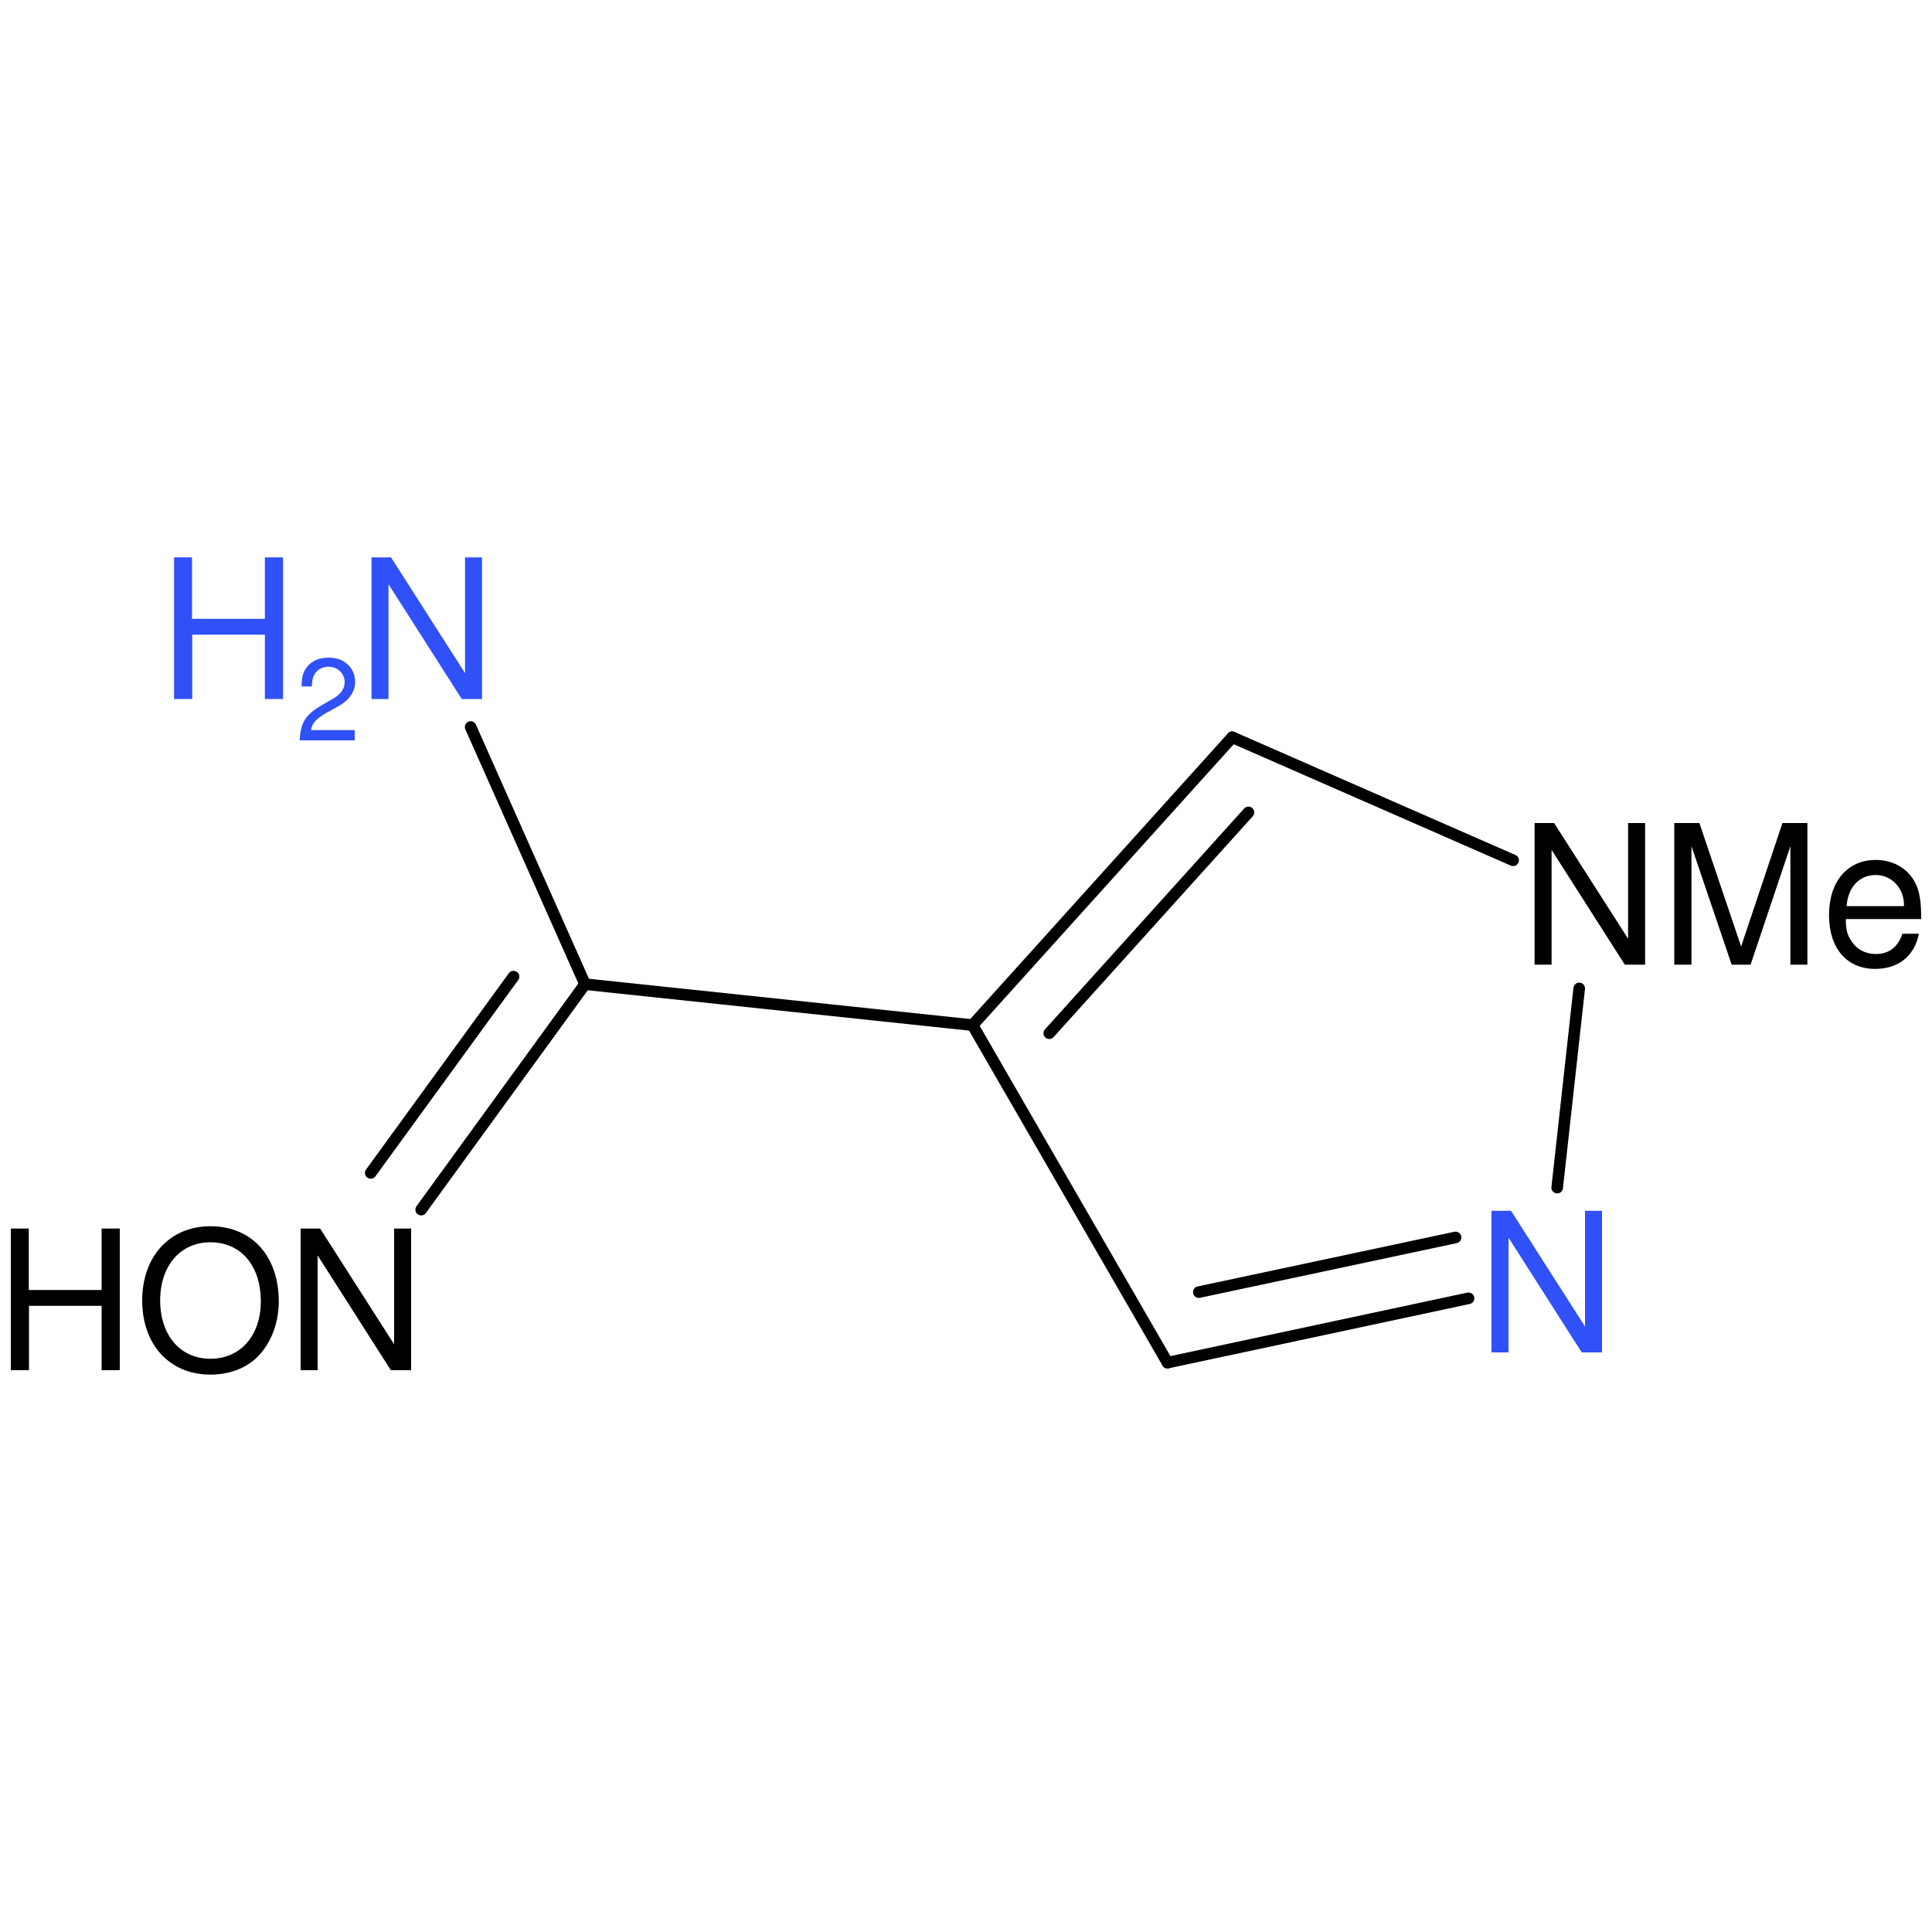
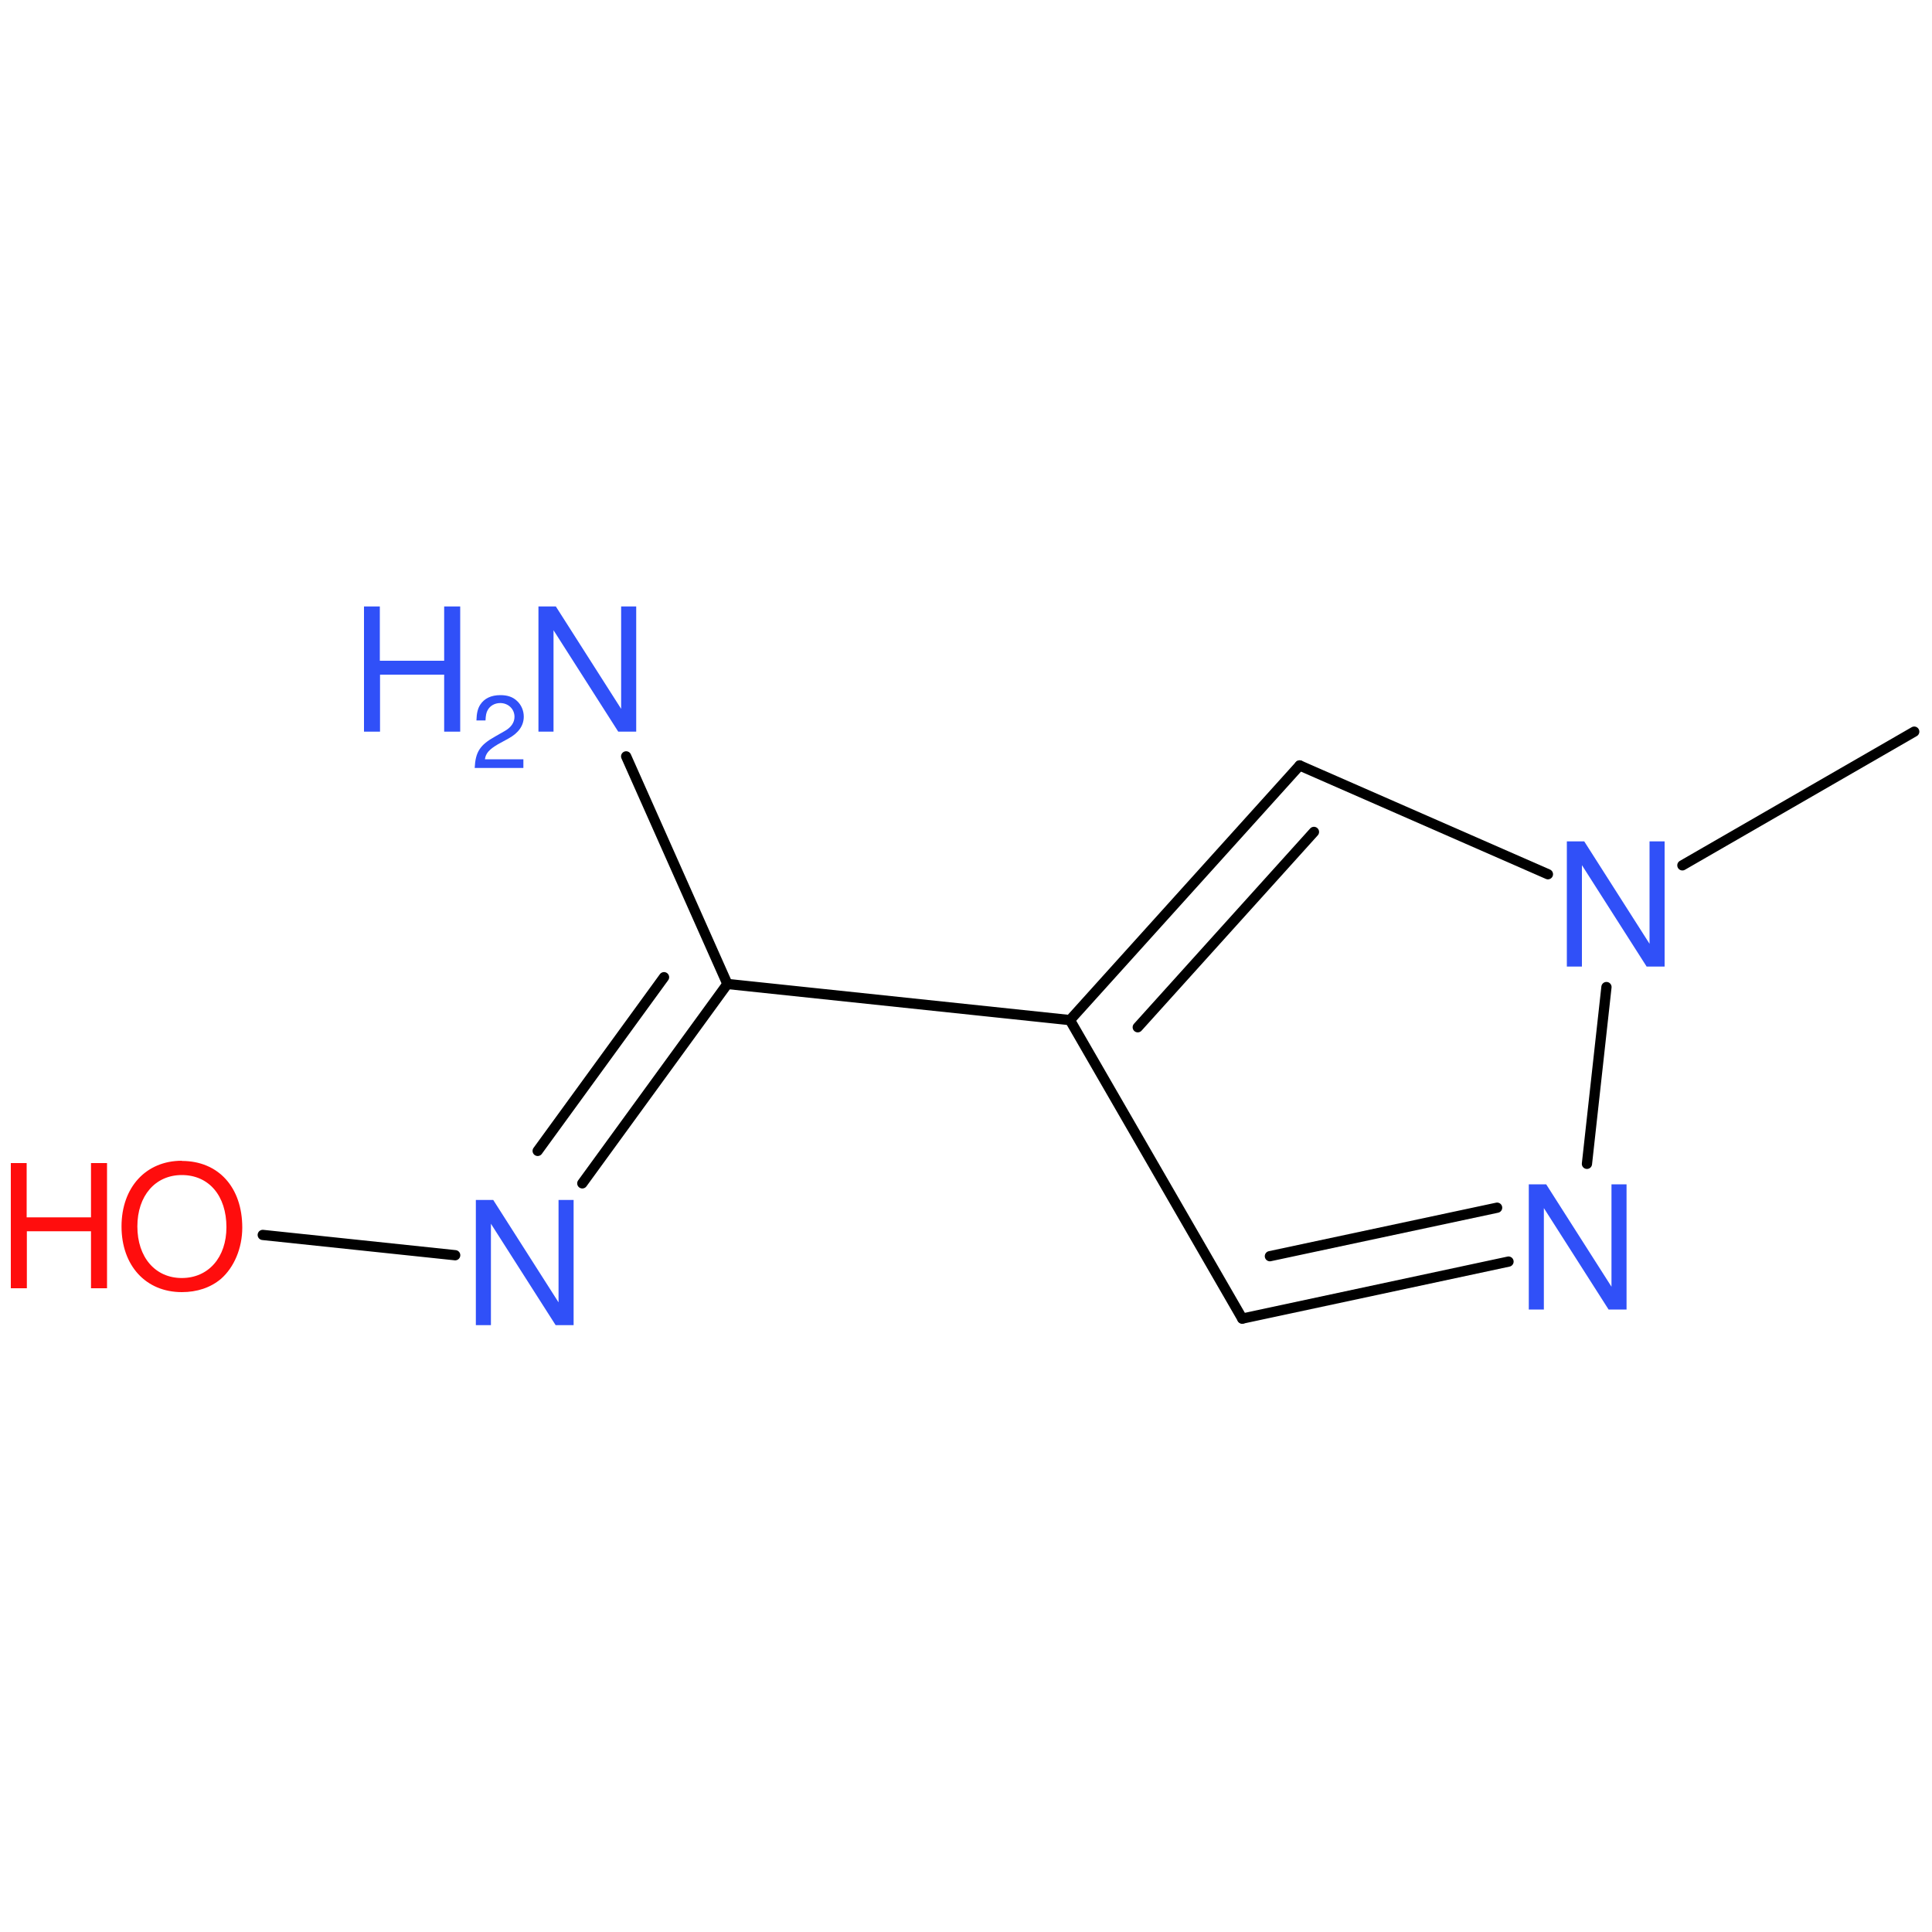
<svg xmlns="http://www.w3.org/2000/svg" version="1.2" width="100.0mm" height="100.0mm" viewBox="0 0 100.0 100.0">
-   <g stroke-linecap="round" stroke-linejoin="round" stroke="#000000" stroke-width=".6" fill="#3050F8">
+   <g stroke-linecap="round" stroke-linejoin="round" stroke="#000000" stroke-width=".53" fill="#3050F8">
    <rect x=".0" y=".0" width="100.0" height="100.0" fill="none" stroke="none" />
    <g id="mol1" class="mol">
-       <line id="mol1bnd2" class="bond" x1="78.32" y1="44.53" x2="63.78" y2="38.16" />
+       <line id="mol1bnd1" class="bond" x1="99.08" y1="37.87" x2="87.08" y2="44.79" />
+       <line id="mol1bnd2" class="bond" x1="80.12" y1="45.25" x2="67.27" y2="39.62" />
      <g id="mol1bnd3" class="bond">
-         <line x1="63.78" y1="38.16" x2="50.34" y2="53.06" />
-         <line x1="64.62" y1="42.05" x2="54.31" y2="53.48" />
+         <line x1="67.27" y1="39.62" x2="55.38" y2="52.8" />
+         <line x1="68.01" y1="43.06" x2="58.89" y2="53.17" />
      </g>
-       <line id="mol1bnd4" class="bond" x1="50.34" y1="53.06" x2="60.43" y2="70.53" />
+       <line id="mol1bnd4" class="bond" x1="55.38" y1="52.8" x2="64.3" y2="68.25" />
      <g id="mol1bnd5" class="bond">
-         <line x1="60.43" y1="70.53" x2="76.01" y2="67.2" />
-         <line x1="62.05" y1="66.88" x2="75.34" y2="64.05" />
+         <line x1="64.3" y1="68.25" x2="78.08" y2="65.3" />
+         <line x1="65.73" y1="65.02" x2="77.49" y2="62.51" />
      </g>
-       <line id="mol1bnd6" class="bond" x1="81.74" y1="51.16" x2="80.6" y2="61.47" />
-       <line id="mol1bnd7" class="bond" x1="50.34" y1="53.06" x2="30.28" y2="50.94" />
+       <line id="mol1bnd6" class="bond" x1="83.15" y1="51.09" x2="82.14" y2="60.24" />
+       <line id="mol1bnd7" class="bond" x1="55.38" y1="52.8" x2="37.65" y2="50.93" />
      <g id="mol1bnd8" class="bond">
-         <line x1="21.8" y1="62.61" x2="30.28" y2="50.94" />
-         <line x1="19.19" y1="60.71" x2="26.58" y2="50.55" />
+         <line x1="30.14" y1="61.25" x2="37.65" y2="50.93" />
+         <line x1="27.83" y1="59.57" x2="34.37" y2="50.58" />
      </g>
-       <line id="mol1bnd10" class="bond" x1="30.28" y1="50.94" x2="24.36" y2="37.63" />
-       <path id="mol1atm2" class="atom" d="M85.15 42.6h-.88v5.99l-3.83 -5.99h-1.01v7.33h.88v-5.94l3.79 5.94h1.05v-7.33zM90.61 49.93l2.06 -6.13v6.13h.88v-7.33h-1.29l-2.14 6.39l-2.16 -6.39h-1.3v7.33h.89v-6.13l2.08 6.13h.98zM99.44 47.57c.0 -.8 -.06 -1.28 -.22 -1.68c-.34 -.86 -1.15 -1.38 -2.13 -1.38c-1.47 .0 -2.42 1.12 -2.42 2.85c.0 1.73 .92 2.79 2.39 2.79c1.21 .0 2.04 -.68 2.26 -1.82h-.85c-.23 .69 -.7 1.05 -1.38 1.05c-.53 .0 -.99 -.24 -1.27 -.69c-.21 -.29 -.28 -.59 -.28 -1.12h3.88zM95.58 46.9c.07 -.98 .66 -1.61 1.51 -1.61c.82 .0 1.46 .68 1.46 1.55c.0 .01 .0 .04 -.01 .06h-2.96z" stroke="none" fill="#000000" />
-       <path id="mol1atm6" class="atom" d="M82.92 62.67h-.88v5.99l-3.83 -5.99h-1.01v7.33h.88v-5.94l3.79 5.94h1.05v-7.33z" stroke="none" />
-       <path id="mol1atm8" class="atom" d="M5.26 67.59v3.33h.94v-7.33h-.94v3.18h-3.77v-3.18h-.93v7.33h.94v-3.33h3.76zM10.89 63.47c-2.1 .0 -3.53 1.56 -3.53 3.84c.0 2.29 1.42 3.84 3.53 3.84c.89 .0 1.68 -.27 2.28 -.77c.78 -.68 1.26 -1.81 1.26 -3.01c.0 -2.35 -1.39 -3.9 -3.54 -3.9zM10.89 64.3c1.58 .0 2.61 1.21 2.61 3.06c.0 1.76 -1.05 2.97 -2.61 2.97c-1.55 .0 -2.6 -1.21 -2.6 -3.02c.0 -1.8 1.05 -3.01 2.6 -3.01zM21.28 63.59h-.88v5.99l-3.83 -5.99h-1.01v7.33h.88v-5.94l3.79 5.94h1.05v-7.33z" stroke="none" fill="#000000" />
+       <line id="mol1bnd9" class="bond" x1="23.56" y1="64.97" x2="13.6" y2="63.92" />
+       <line id="mol1bnd10" class="bond" x1="37.65" y1="50.93" x2="32.41" y2="39.15" />
+       <path id="mol1atm2" class="atom" d="M86.16 43.55h-.78v5.3l-3.38 -5.3h-.9v6.48h.78v-5.25l3.35 5.25h.93v-6.48z" stroke="none" />
+       <path id="mol1atm6" class="atom" d="M84.19 61.3h-.78v5.3l-3.38 -5.3h-.9v6.48h.78v-5.25l3.35 5.25h.93v-6.48z" stroke="none" />
+       <path id="mol1atm8" class="atom" d="M29.69 62.11h-.78v5.3l-3.38 -5.3h-.9v6.48h.78v-5.25l3.35 5.25h.93v-6.48z" stroke="none" />
+       <g id="mol1atm9" class="atom">
+         <path d="M9.41 60.08c-1.86 .0 -3.12 1.38 -3.12 3.4c.0 2.03 1.26 3.4 3.12 3.4c.79 .0 1.48 -.23 2.02 -.68c.69 -.6 1.11 -1.6 1.11 -2.66c.0 -2.08 -1.23 -3.45 -3.13 -3.45zM9.41 60.82c1.4 .0 2.31 1.07 2.31 2.7c.0 1.56 -.93 2.63 -2.31 2.63c-1.37 .0 -2.3 -1.07 -2.3 -2.67c.0 -1.59 .93 -2.66 2.3 -2.66z" stroke="none" fill="#FF0D0D" />
+         <path d="M4.71 63.73v2.95h.83v-6.48h-.83v2.81h-3.33v-2.81h-.82v6.48h.83v-2.95h3.32z" stroke="none" fill="#FF0D0D" />
+       </g>
      <g id="mol1atm10" class="atom">
-         <path d="M24.95 28.85h-.88v5.99l-3.83 -5.99h-1.01v7.33h.88v-5.94l3.79 5.94h1.05v-7.33z" stroke="none" />
-         <path d="M13.71 32.85v3.33h.94v-7.33h-.94v3.18h-3.77v-3.18h-.93v7.33h.94v-3.33h3.76z" stroke="none" />
-         <path d="M18.35 37.79h-2.25c.05 -.36 .25 -.57 .77 -.88l.6 -.33c.6 -.33 .91 -.76 .91 -1.29c.0 -.36 -.14 -.69 -.4 -.91c-.25 -.23 -.57 -.34 -.97 -.34c-.54 .0 -.94 .2 -1.18 .56c-.15 .22 -.22 .49 -.22 .93h.53c.01 -.29 .05 -.46 .12 -.6c.14 -.26 .42 -.42 .74 -.42c.48 .0 .84 .35 .84 .8c.0 .33 -.2 .62 -.58 .84l-.55 .32c-.89 .5 -1.15 .91 -1.2 1.85h2.85v-.52z" stroke="none" />
+         <path d="M32.93 31.39h-.78v5.3l-3.38 -5.3h-.9v6.48h.78v-5.25l3.35 5.25h.93v-6.48z" stroke="none" />
+         <path d="M22.99 34.92v2.95h.83v-6.48h-.83v2.81h-3.33v-2.81h-.82v6.48h.83v-2.95h3.32z" stroke="none" />
+         <path d="M27.09 39.3h-1.99c.04 -.31 .22 -.51 .68 -.78l.53 -.29c.53 -.29 .8 -.67 .8 -1.14c.0 -.31 -.13 -.61 -.35 -.81c-.22 -.21 -.5 -.3 -.86 -.3c-.48 .0 -.83 .17 -1.04 .49c-.13 .2 -.19 .44 -.2 .82h.47c.01 -.26 .04 -.41 .11 -.53c.12 -.23 .37 -.37 .65 -.37c.42 .0 .74 .31 .74 .71c.0 .29 -.17 .55 -.51 .74l-.49 .28c-.79 .44 -1.02 .8 -1.06 1.63h2.52v-.46z" stroke="none" />
      </g>
    </g>
  </g>
</svg>
